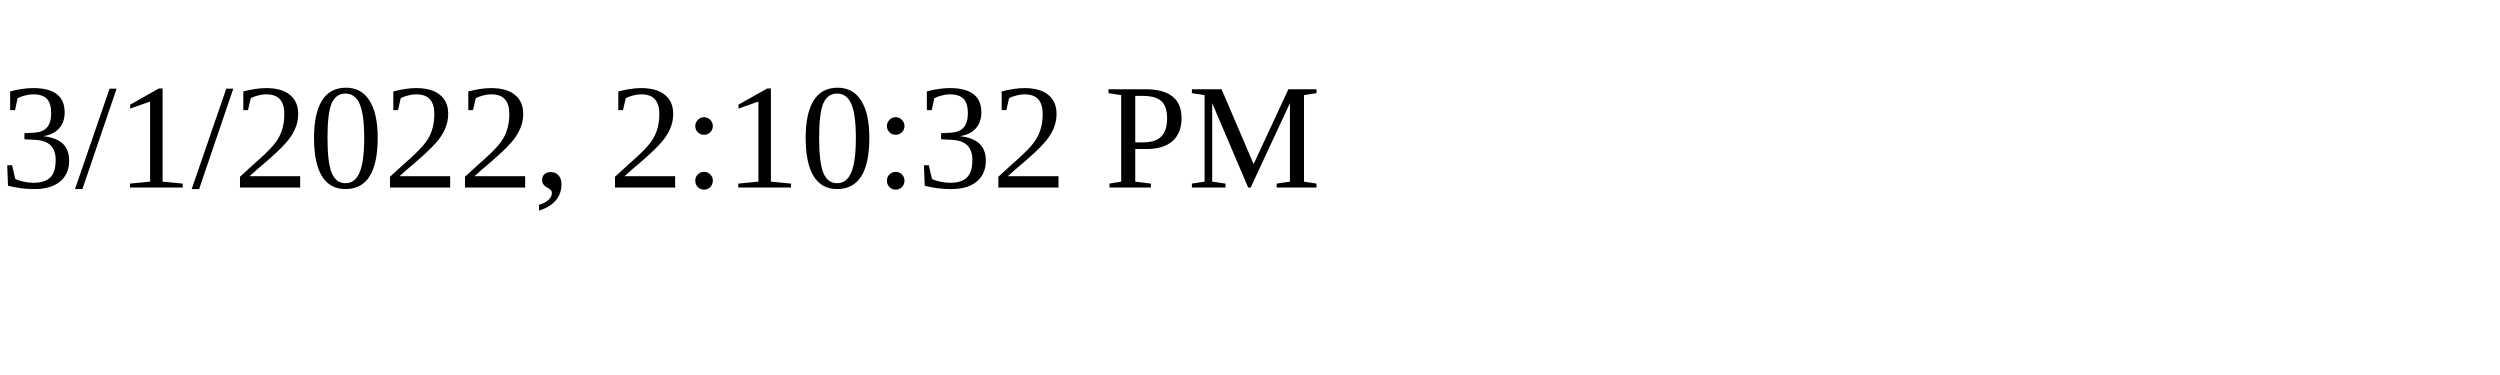
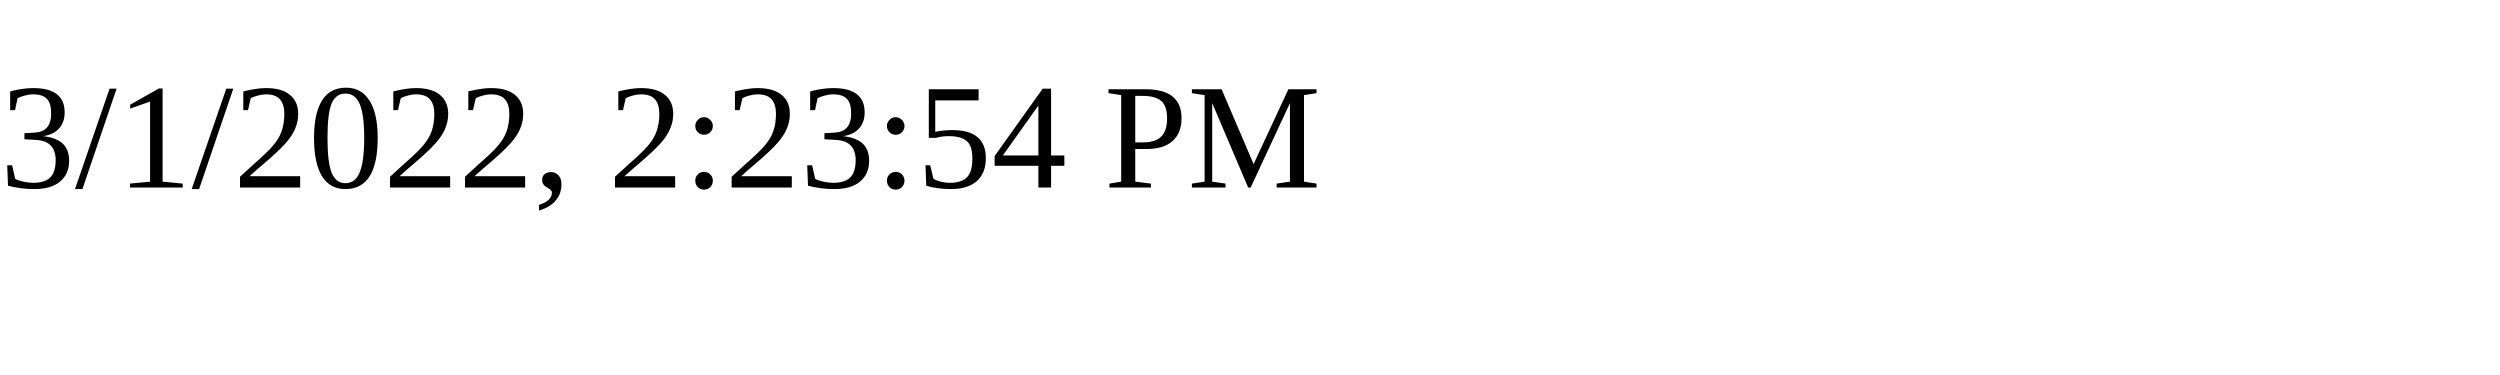
<svg xmlns="http://www.w3.org/2000/svg" height="30" width="200">
-   <text x="0" y="15">3/1/2022, 2:10:32 PM</text>
+   <text x="0" y="15">3/1/2022, 2:23:54 PM</text>
</svg>
